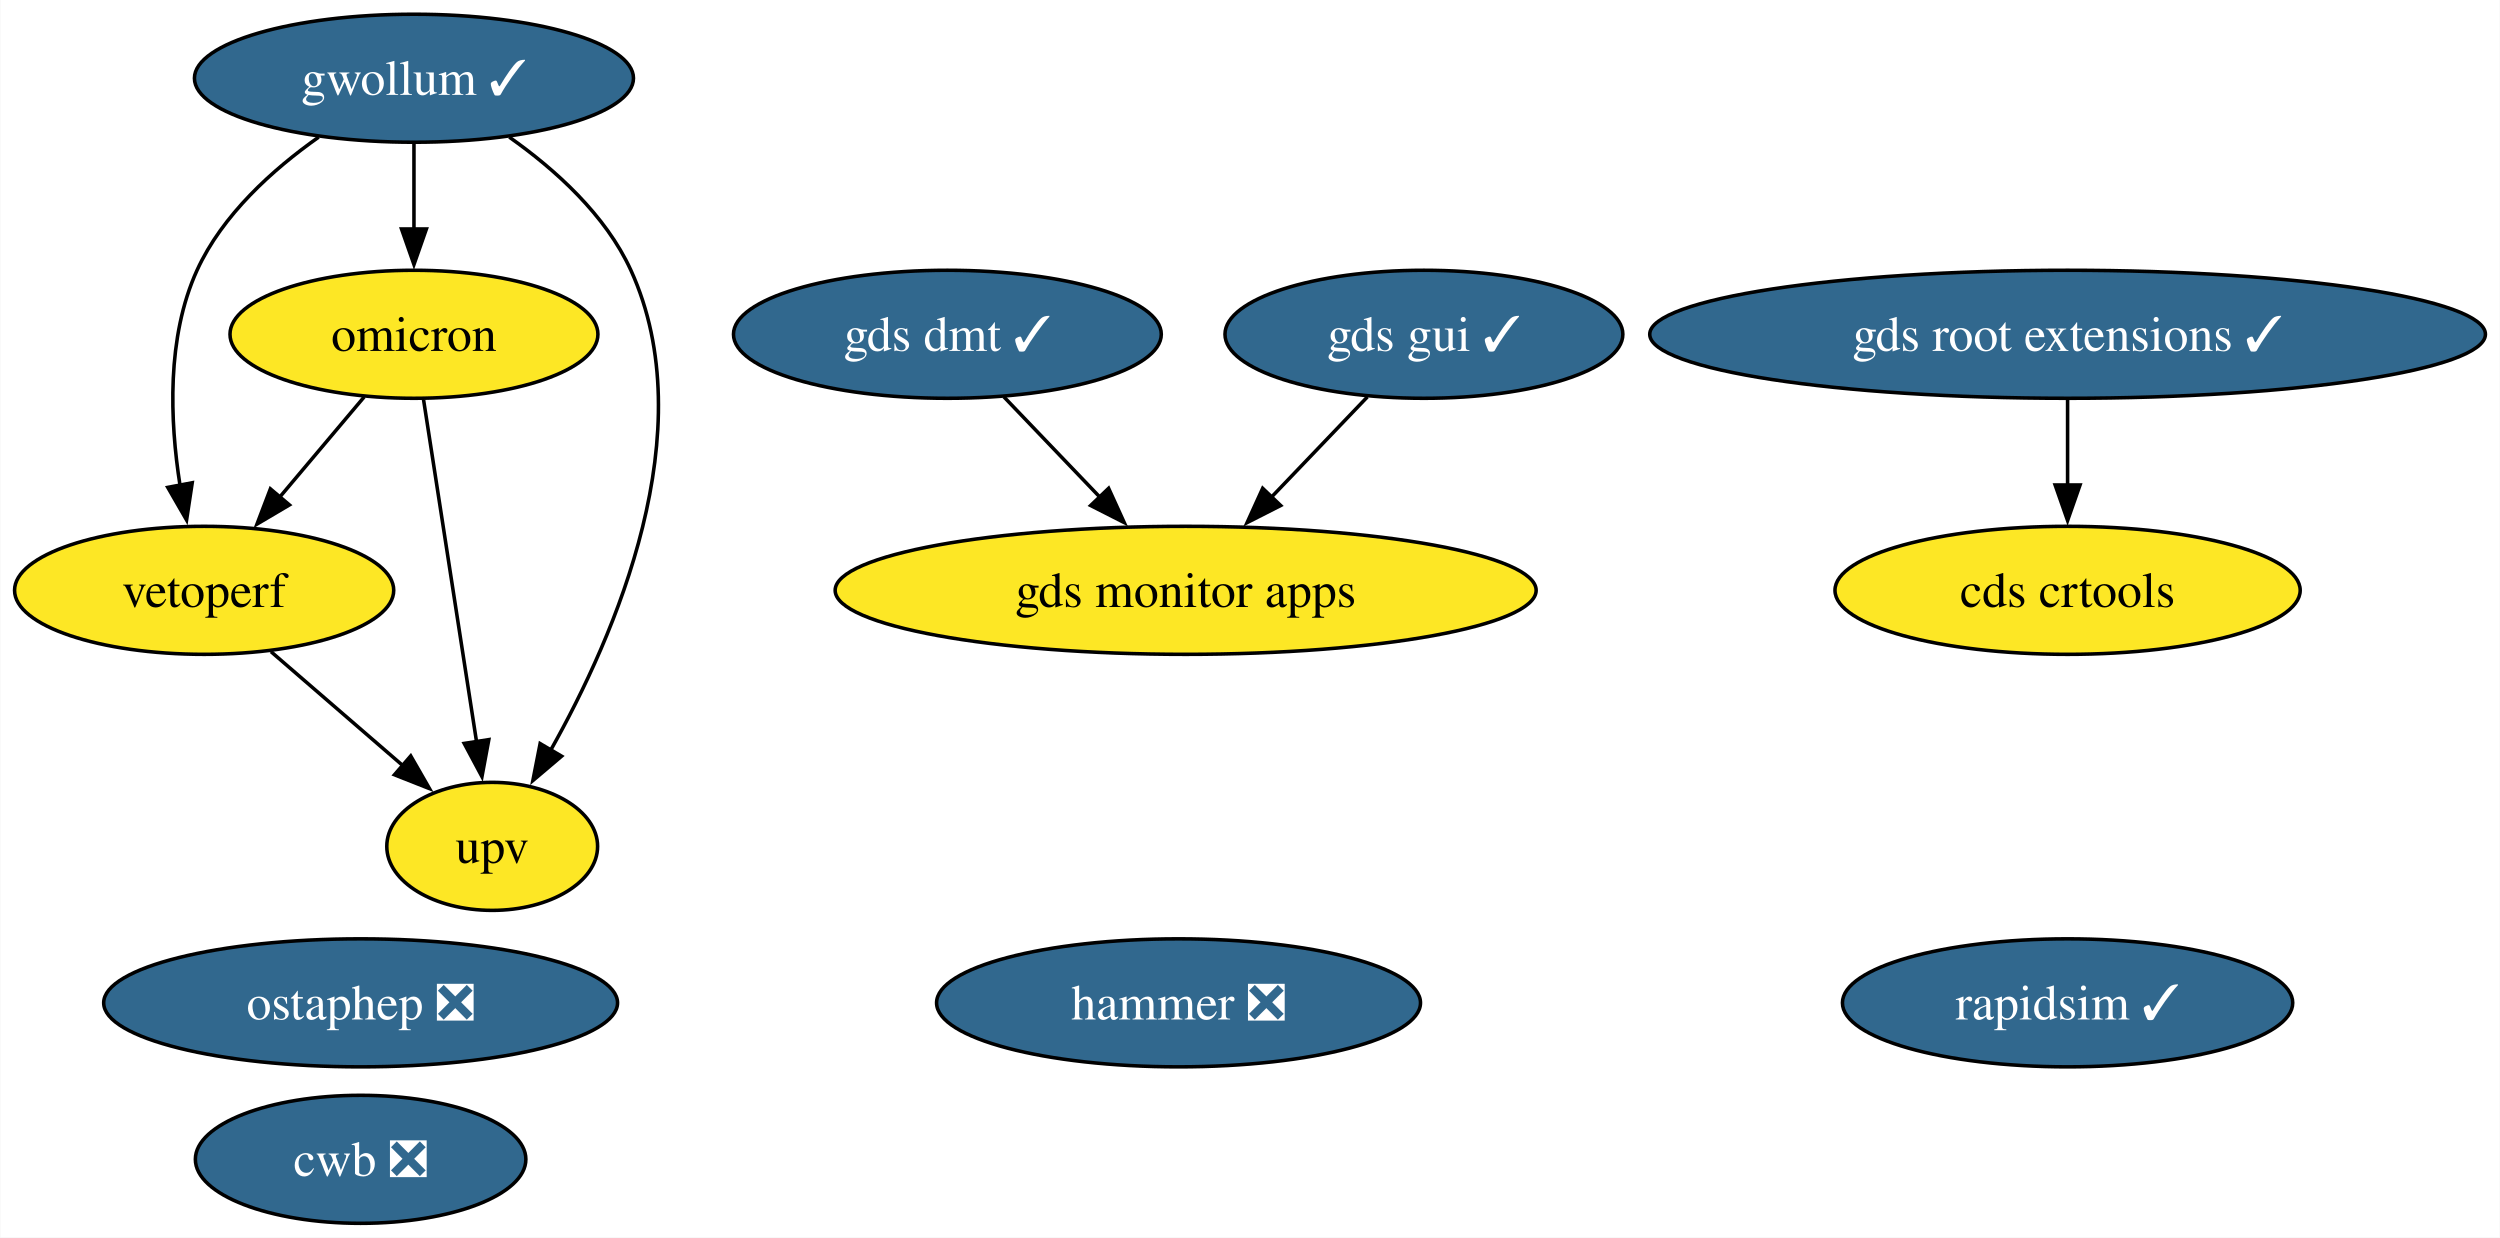
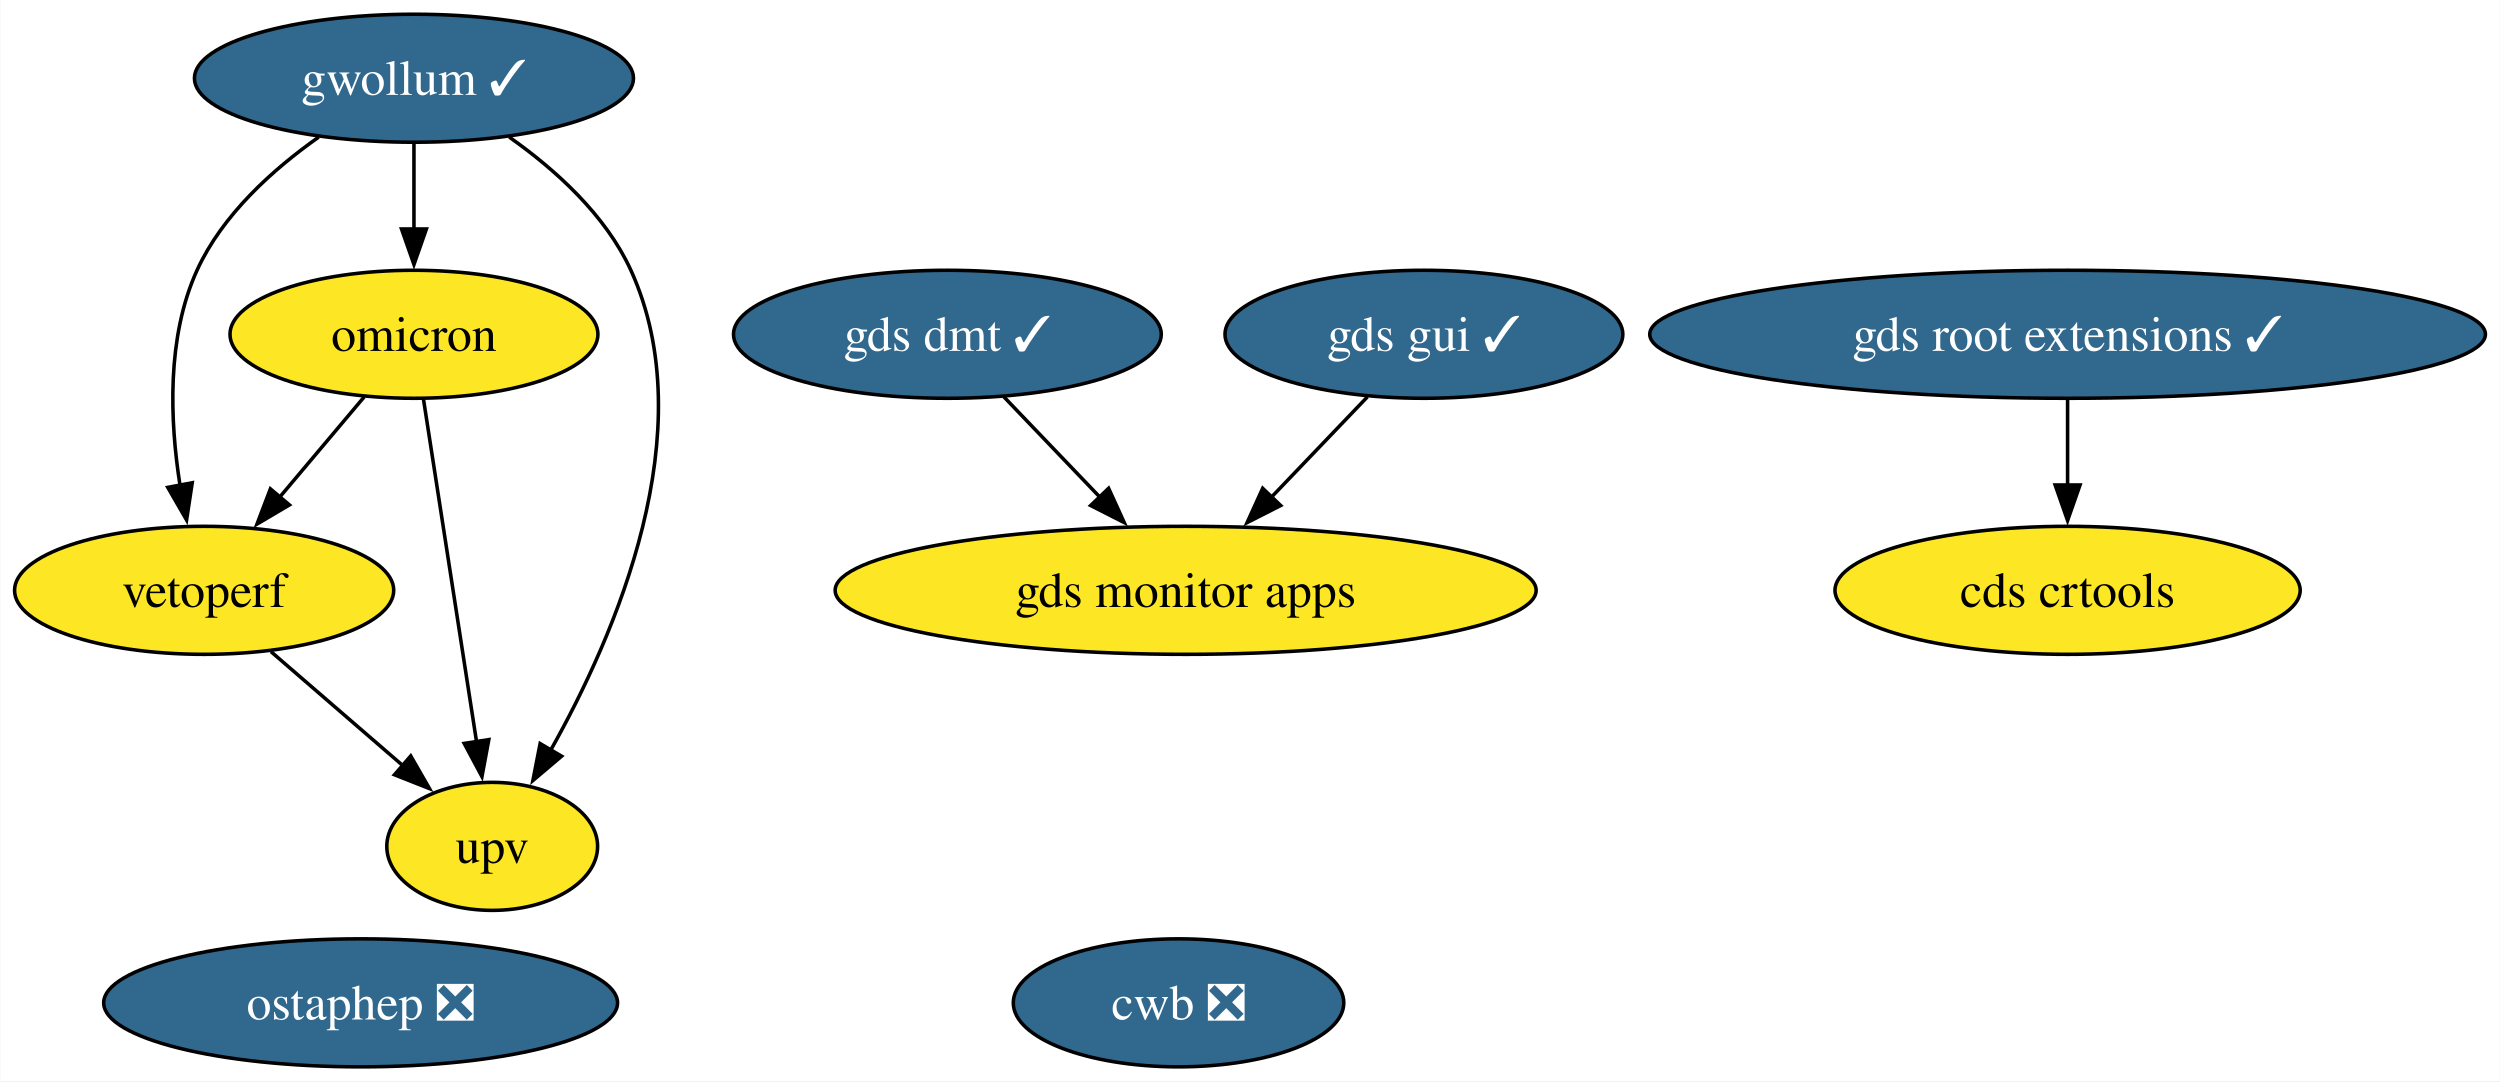
- <svg xmlns="http://www.w3.org/2000/svg" xmlns:xlink="http://www.w3.org/1999/xlink" width="703pt" height="348pt" viewBox="0.00 0.00 702.81 348.00">
-   <g id="graph0" class="graph" transform="scale(1 1) rotate(0) translate(4 344)">
-     <polygon fill="white" stroke="none" points="-4,4 -4,-344 698.81,-344 698.81,4 -4,4" />
+ <svg xmlns="http://www.w3.org/2000/svg" xmlns:xlink="http://www.w3.org/1999/xlink" width="703pt" height="304pt" viewBox="0.00 0.00 702.81 304.00">
+   <g id="graph0" class="graph" transform="scale(1 1) rotate(0) translate(4 300)">
+     <polygon fill="white" stroke="none" points="-4,4 -4,-300 698.81,-300 698.81,4 -4,4" />
    <g id="node1" class="node">
      <g id="a_node1">
-         <a xlink:href="https://github.com/conda-forge/rapidsim-feedstock/pull/31" xlink:title="rapidsim ✓">
-           <ellipse fill="#31688e" stroke="black" cx="577.31" cy="-62" rx="63.31" ry="18" />
-           <text text-anchor="middle" x="577.31" y="-57.33" font-family="Times,serif" font-size="14.00" fill="white">rapidsim ✓</text>
+         <a xlink:href="https://github.com/conda-forge/ostaphep-feedstock/pull/150" xlink:title="ostaphep ❎">
+           <ellipse fill="#31688e" stroke="black" cx="97.31" cy="-18" rx="72.25" ry="18" />
+           <text text-anchor="middle" x="97.31" y="-13.32" font-family="Times,serif" font-size="14.00" fill="white">ostaphep ❎</text>
        </a>
      </g>
    </g>
    <g id="node2" class="node">
      <g id="a_node2">
-         <a xlink:href="https://github.com/conda-forge/ostaphep-feedstock/pull/150" xlink:title="ostaphep ❎">
-           <ellipse fill="#31688e" stroke="black" cx="97.31" cy="-62" rx="72.25" ry="18" />
-           <text text-anchor="middle" x="97.31" y="-57.33" font-family="Times,serif" font-size="14.00" fill="white">ostaphep ❎</text>
+         <a xlink:href="https://github.com/conda-forge/gwollum-feedstock/pull/66" xlink:title="gwollum ✓">
+           <ellipse fill="#31688e" stroke="black" cx="112.31" cy="-278" rx="61.73" ry="18" />
+           <text text-anchor="middle" x="112.31" y="-273.32" font-family="Times,serif" font-size="14.00" fill="white">gwollum ✓</text>
        </a>
      </g>
    </g>
    <g id="node3" class="node">
      <g id="a_node3">
-         <a xlink:href="https://github.com/conda-forge/gwollum-feedstock/pull/66" xlink:title="gwollum ✓">
-           <ellipse fill="#31688e" stroke="black" cx="112.31" cy="-322" rx="61.73" ry="18" />
-           <text text-anchor="middle" x="112.31" y="-317.32" font-family="Times,serif" font-size="14.00" fill="white">gwollum ✓</text>
-         </a>
-       </g>
-     </g>
-     <g id="node4" class="node">
-       <g id="a_node4">
        <a xlink:href="https://github.com/conda-forge/omicron-feedstock" xlink:title="omicron">
-           <ellipse fill="#fde725" stroke="black" cx="112.31" cy="-250" rx="51.73" ry="18" />
-           <text text-anchor="middle" x="112.31" y="-245.32" font-family="Times,serif" font-size="14.00">omicron</text>
+           <ellipse fill="#fde725" stroke="black" cx="112.31" cy="-206" rx="51.73" ry="18" />
+           <text text-anchor="middle" x="112.31" y="-201.32" font-family="Times,serif" font-size="14.00">omicron</text>
        </a>
      </g>
    </g>
    <g id="edge1" class="edge">
-       <path fill="none" stroke="black" d="M112.31,-303.7C112.31,-296.41 112.31,-287.73 112.31,-279.54" />
-       <polygon fill="black" stroke="black" points="115.81,-279.62 112.31,-269.62 108.81,-279.62 115.81,-279.62" />
+       <path fill="none" stroke="black" d="M112.31,-259.7C112.31,-252.41 112.31,-243.73 112.31,-235.54" />
+       <polygon fill="black" stroke="black" points="115.81,-235.62 112.31,-225.62 108.81,-235.62 115.81,-235.62" />
    </g>
-     <g id="node9" class="node">
-       <g id="a_node9">
+     <g id="node7" class="node">
+       <g id="a_node7">
        <a xlink:href="https://github.com/conda-forge/vetoperf-feedstock" xlink:title="vetoperf">
-           <ellipse fill="#fde725" stroke="black" cx="53.31" cy="-178" rx="53.31" ry="18" />
-           <text text-anchor="middle" x="53.31" y="-173.32" font-family="Times,serif" font-size="14.00">vetoperf</text>
+           <ellipse fill="#fde725" stroke="black" cx="53.31" cy="-134" rx="53.31" ry="18" />
+           <text text-anchor="middle" x="53.31" y="-129.32" font-family="Times,serif" font-size="14.00">vetoperf</text>
        </a>
      </g>
    </g>
    <g id="edge3" class="edge">
-       <path fill="none" stroke="black" d="M85.51,-305.44C72.6,-296.34 58.41,-283.57 51.31,-268 42.73,-249.17 43.67,-225.69 46.52,-207.58" />
-       <polygon fill="black" stroke="black" points="49.96,-208.25 48.37,-197.77 43.08,-206.95 49.96,-208.25" />
+       <path fill="none" stroke="black" d="M85.51,-261.44C72.6,-252.34 58.41,-239.57 51.31,-224 42.73,-205.17 43.67,-181.69 46.52,-163.58" />
+       <polygon fill="black" stroke="black" points="49.96,-164.25 48.37,-153.77 43.08,-162.95 49.96,-164.25" />
    </g>
-     <g id="node10" class="node">
-       <g id="a_node10">
+     <g id="node8" class="node">
+       <g id="a_node8">
        <a xlink:href="https://github.com/conda-forge/upv-feedstock" xlink:title="upv">
-           <ellipse fill="#fde725" stroke="black" cx="134.31" cy="-106" rx="29.64" ry="18" />
-           <text text-anchor="middle" x="134.31" y="-101.33" font-family="Times,serif" font-size="14.00">upv</text>
+           <ellipse fill="#fde725" stroke="black" cx="134.31" cy="-62" rx="29.64" ry="18" />
+           <text text-anchor="middle" x="134.31" y="-57.33" font-family="Times,serif" font-size="14.00">upv</text>
        </a>
      </g>
    </g>
    <g id="edge2" class="edge">
-       <path fill="none" stroke="black" d="M139.12,-305.44C152.03,-296.34 166.21,-283.57 173.31,-268 193.87,-222.9 169.07,-165.55 150.67,-132.89" />
-       <polygon fill="black" stroke="black" points="153.83,-131.36 145.75,-124.51 147.79,-134.9 153.83,-131.36" />
+       <path fill="none" stroke="black" d="M139.12,-261.44C152.03,-252.34 166.21,-239.57 173.31,-224 193.87,-178.9 169.07,-121.55 150.67,-88.89" />
+       <polygon fill="black" stroke="black" points="153.83,-87.36 145.75,-80.51 147.79,-90.9 153.83,-87.36" />
    </g>
    <g id="edge5" class="edge">
-       <path fill="none" stroke="black" d="M98.33,-232.41C91.2,-223.95 82.39,-213.49 74.45,-204.08" />
-       <polygon fill="black" stroke="black" points="77.29,-202.02 68.17,-196.63 71.94,-206.53 77.29,-202.02" />
+       <path fill="none" stroke="black" d="M98.33,-188.41C91.2,-179.95 82.39,-169.49 74.45,-160.08" />
+       <polygon fill="black" stroke="black" points="77.29,-158.02 68.17,-152.63 71.94,-162.53 77.29,-158.02" />
    </g>
    <g id="edge4" class="edge">
-       <path fill="none" stroke="black" d="M115.01,-231.59C118.72,-207.61 125.46,-164.14 129.91,-135.42" />
-       <polygon fill="black" stroke="black" points="133.36,-136.02 131.43,-125.61 126.44,-134.95 133.36,-136.02" />
+       <path fill="none" stroke="black" d="M115.01,-187.59C118.72,-163.61 125.46,-120.14 129.91,-91.42" />
+       <polygon fill="black" stroke="black" points="133.36,-92.02 131.43,-81.61 126.44,-90.95 133.36,-92.02" />
    </g>
-     <g id="node5" class="node">
-       <g id="a_node5">
-         <a xlink:href="https://github.com/conda-forge/hammer-feedstock/pull/54" xlink:title="hammer ❎">
-           <ellipse fill="#31688e" stroke="black" cx="327.31" cy="-62" rx="68.04" ry="18" />
-           <text text-anchor="middle" x="327.31" y="-57.33" font-family="Times,serif" font-size="14.00" fill="white">hammer ❎</text>
+     <g id="node4" class="node">
+       <g id="a_node4">
+         <a xlink:href="https://github.com/conda-forge/gds-root-extensions-feedstock/pull/37" xlink:title="gds root extensions ✓">
+           <ellipse fill="#31688e" stroke="black" cx="577.31" cy="-206" rx="117.5" ry="18" />
+           <text text-anchor="middle" x="577.31" y="-201.33" font-family="Times,serif" font-size="14.00" fill="white">gds root extensions ✓</text>
        </a>
      </g>
    </g>
    <g id="node6" class="node">
      <g id="a_node6">
-         <a xlink:href="https://github.com/conda-forge/gds-root-extensions-feedstock/pull/37" xlink:title="gds root extensions ✓">
-           <ellipse fill="#31688e" stroke="black" cx="577.31" cy="-250" rx="117.5" ry="18" />
-           <text text-anchor="middle" x="577.31" y="-245.32" font-family="Times,serif" font-size="14.00" fill="white">gds root extensions ✓</text>
-         </a>
-       </g>
-     </g>
-     <g id="node8" class="node">
-       <g id="a_node8">
        <a xlink:href="https://github.com/conda-forge/cds-crtools-feedstock" xlink:title="cds crtools">
-           <ellipse fill="#fde725" stroke="black" cx="577.31" cy="-178" rx="65.41" ry="18" />
-           <text text-anchor="middle" x="577.31" y="-173.32" font-family="Times,serif" font-size="14.00">cds crtools</text>
+           <ellipse fill="#fde725" stroke="black" cx="577.31" cy="-134" rx="65.41" ry="18" />
+           <text text-anchor="middle" x="577.31" y="-129.32" font-family="Times,serif" font-size="14.00">cds crtools</text>
        </a>
      </g>
    </g>
    <g id="edge6" class="edge">
-       <path fill="none" stroke="black" d="M577.31,-231.7C577.31,-224.41 577.31,-215.73 577.31,-207.54" />
-       <polygon fill="black" stroke="black" points="580.81,-207.62 577.31,-197.62 573.81,-207.62 580.81,-207.62" />
+       <path fill="none" stroke="black" d="M577.31,-187.7C577.31,-180.41 577.31,-171.73 577.31,-163.54" />
+       <polygon fill="black" stroke="black" points="580.81,-163.62 577.31,-153.62 573.81,-163.62 580.81,-163.62" />
    </g>
-     <g id="node7" class="node">
-       <g id="a_node7">
+     <g id="node5" class="node">
+       <g id="a_node5">
        <a xlink:href="https://github.com/conda-forge/gds-gui-feedstock/pull/29" xlink:title="gds gui ✓">
-           <ellipse fill="#31688e" stroke="black" cx="396.31" cy="-250" rx="55.94" ry="18" />
-           <text text-anchor="middle" x="396.31" y="-245.32" font-family="Times,serif" font-size="14.00" fill="white">gds gui ✓</text>
+           <ellipse fill="#31688e" stroke="black" cx="396.31" cy="-206" rx="55.94" ry="18" />
+           <text text-anchor="middle" x="396.31" y="-201.33" font-family="Times,serif" font-size="14.00" fill="white">gds gui ✓</text>
        </a>
      </g>
    </g>
-     <g id="node12" class="node">
-       <g id="a_node12">
+     <g id="node10" class="node">
+       <g id="a_node10">
        <a xlink:href="https://github.com/conda-forge/gds-monitor-apps-feedstock" xlink:title="gds monitor apps">
-           <ellipse fill="#fde725" stroke="black" cx="329.31" cy="-178" rx="98.56" ry="18" />
-           <text text-anchor="middle" x="329.31" y="-173.32" font-family="Times,serif" font-size="14.00">gds monitor apps</text>
+           <ellipse fill="#fde725" stroke="black" cx="329.31" cy="-134" rx="98.56" ry="18" />
+           <text text-anchor="middle" x="329.31" y="-129.32" font-family="Times,serif" font-size="14.00">gds monitor apps</text>
        </a>
      </g>
    </g>
    <g id="edge7" class="edge">
-       <path fill="none" stroke="black" d="M380.43,-232.41C372.38,-223.99 362.42,-213.58 353.43,-204.2" />
-       <polygon fill="black" stroke="black" points="356.03,-201.85 346.59,-197.05 350.97,-206.69 356.03,-201.85" />
+       <path fill="none" stroke="black" d="M380.43,-188.41C372.38,-179.99 362.42,-169.58 353.43,-160.2" />
+       <polygon fill="black" stroke="black" points="356.03,-157.85 346.59,-153.05 350.97,-162.69 356.03,-157.85" />
    </g>
    <g id="edge8" class="edge">
-       <path fill="none" stroke="black" d="M72.1,-160.76C83.12,-151.24 97.19,-139.08 109.16,-128.73" />
-       <polygon fill="black" stroke="black" points="111.4,-131.43 116.68,-122.24 106.82,-126.13 111.4,-131.43" />
+       <path fill="none" stroke="black" d="M72.1,-116.76C83.12,-107.24 97.19,-95.08 109.16,-84.73" />
+       <polygon fill="black" stroke="black" points="111.4,-87.43 116.68,-78.24 106.82,-82.13 111.4,-87.43" />
+     </g>
+     <g id="node9" class="node">
+       <g id="a_node9">
+         <a xlink:href="https://github.com/conda-forge/cwb-feedstock/pull/32" xlink:title="cwb ❎">
+           <ellipse fill="#31688e" stroke="black" cx="327.31" cy="-18" rx="46.47" ry="18" />
+           <text text-anchor="middle" x="327.31" y="-13.32" font-family="Times,serif" font-size="14.00" fill="white">cwb ❎</text>
+         </a>
+       </g>
    </g>
    <g id="node11" class="node">
      <g id="a_node11">
-         <a xlink:href="https://github.com/conda-forge/cwb-feedstock/pull/32" xlink:title="cwb ❎">
-           <ellipse fill="#31688e" stroke="black" cx="97.31" cy="-18" rx="46.47" ry="18" />
-           <text text-anchor="middle" x="97.31" y="-13.32" font-family="Times,serif" font-size="14.00" fill="white">cwb ❎</text>
-         </a>
-       </g>
-     </g>
-     <g id="node13" class="node">
-       <g id="a_node13">
        <a xlink:href="https://github.com/conda-forge/gds-dmt-feedstock/pull/11" xlink:title="gds dmt ✓">
-           <ellipse fill="#31688e" stroke="black" cx="262.31" cy="-250" rx="60.15" ry="18" />
-           <text text-anchor="middle" x="262.31" y="-245.32" font-family="Times,serif" font-size="14.00" fill="white">gds dmt ✓</text>
+           <ellipse fill="#31688e" stroke="black" cx="262.31" cy="-206" rx="60.15" ry="18" />
+           <text text-anchor="middle" x="262.31" y="-201.33" font-family="Times,serif" font-size="14.00" fill="white">gds dmt ✓</text>
        </a>
      </g>
    </g>
    <g id="edge9" class="edge">
-       <path fill="none" stroke="black" d="M278.19,-232.41C286.25,-223.99 296.21,-213.58 305.19,-204.2" />
-       <polygon fill="black" stroke="black" points="307.65,-206.69 312.04,-197.05 302.59,-201.85 307.65,-206.69" />
+       <path fill="none" stroke="black" d="M278.19,-188.41C286.25,-179.99 296.21,-169.58 305.19,-160.2" />
+       <polygon fill="black" stroke="black" points="307.65,-162.69 312.04,-153.05 302.59,-157.85 307.65,-162.69" />
    </g>
  </g>
</svg>
